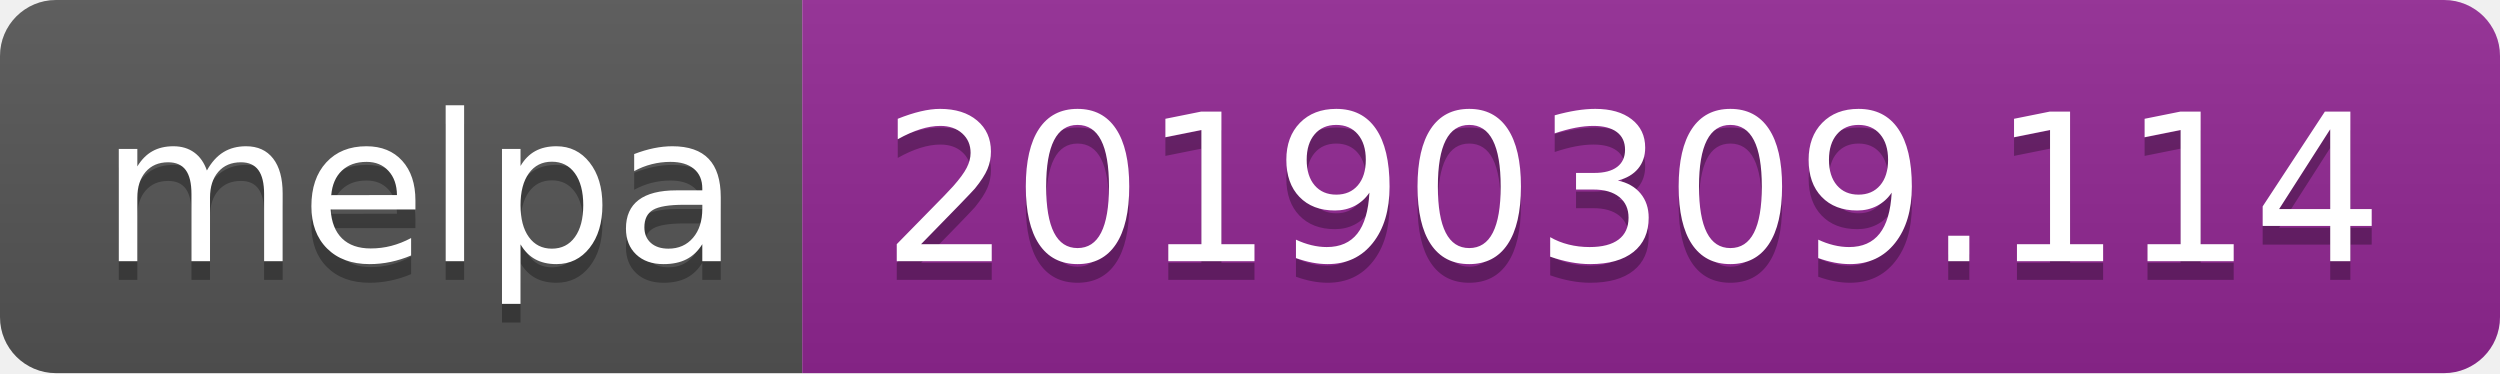
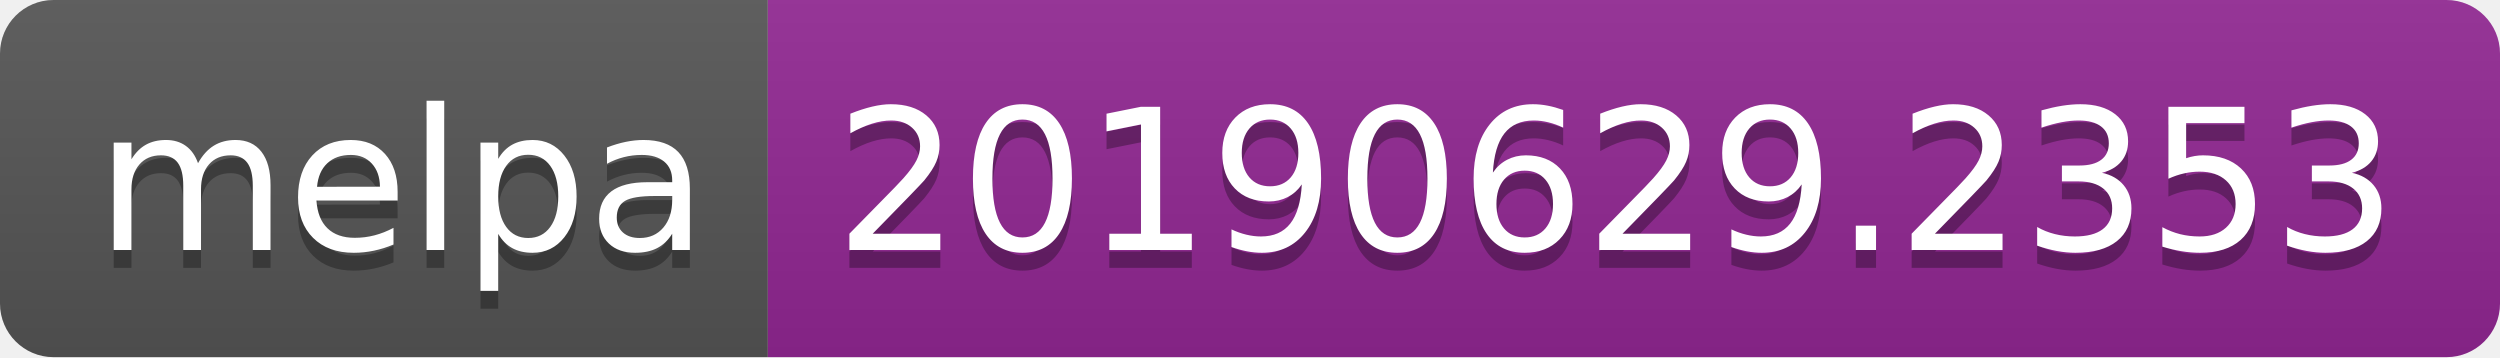
- <svg xmlns="http://www.w3.org/2000/svg" width="134" height="20">
+ <svg xmlns="http://www.w3.org/2000/svg" width="140" height="20">
  <linearGradient id="b" x2="0" y2="100%">
    <stop offset="0" stop-color="#bbb" stop-opacity=".1" />
    <stop offset="1" stop-opacity=".1" />
  </linearGradient>
  <clipPath id="a">
-     <rect width="134" height="20" rx="3" fill="#fff" />
+     <rect width="140" height="20" rx="3" fill="#fff" />
  </clipPath>
  <g clip-path="url(#a)">
    <path fill="#555" d="M0 0h43v20H0z" />
-     <path fill="#922793" d="M43 0h91v20H43z" />
-     <path fill="url(#b)" d="M0 0h134v20H0z" />
+     <path fill="#922793" d="M43 0h97v20H43z" />
+     <path fill="url(#b)" d="M0 0h140v20H0z" />
  </g>
  <g fill="#fff" text-anchor="middle" font-family="DejaVu Sans,Verdana,Geneva,sans-serif" font-size="110">
    <text x="225" y="150" fill="#010101" fill-opacity=".3" transform="scale(.1)" textLength="330">melpa</text>
    <text x="225" y="140" transform="scale(.1)" textLength="330">melpa</text>
-     <text x="875" y="150" fill="#010101" fill-opacity=".3" transform="scale(.1)" textLength="810">20190309.114</text>
-     <text x="875" y="140" transform="scale(.1)" textLength="810">20190309.114</text>
+     <text x="905" y="150" fill="#010101" fill-opacity=".3" transform="scale(.1)" textLength="870">20190629.2353</text>
+     <text x="905" y="140" transform="scale(.1)" textLength="870">20190629.2353</text>
  </g>
</svg>
